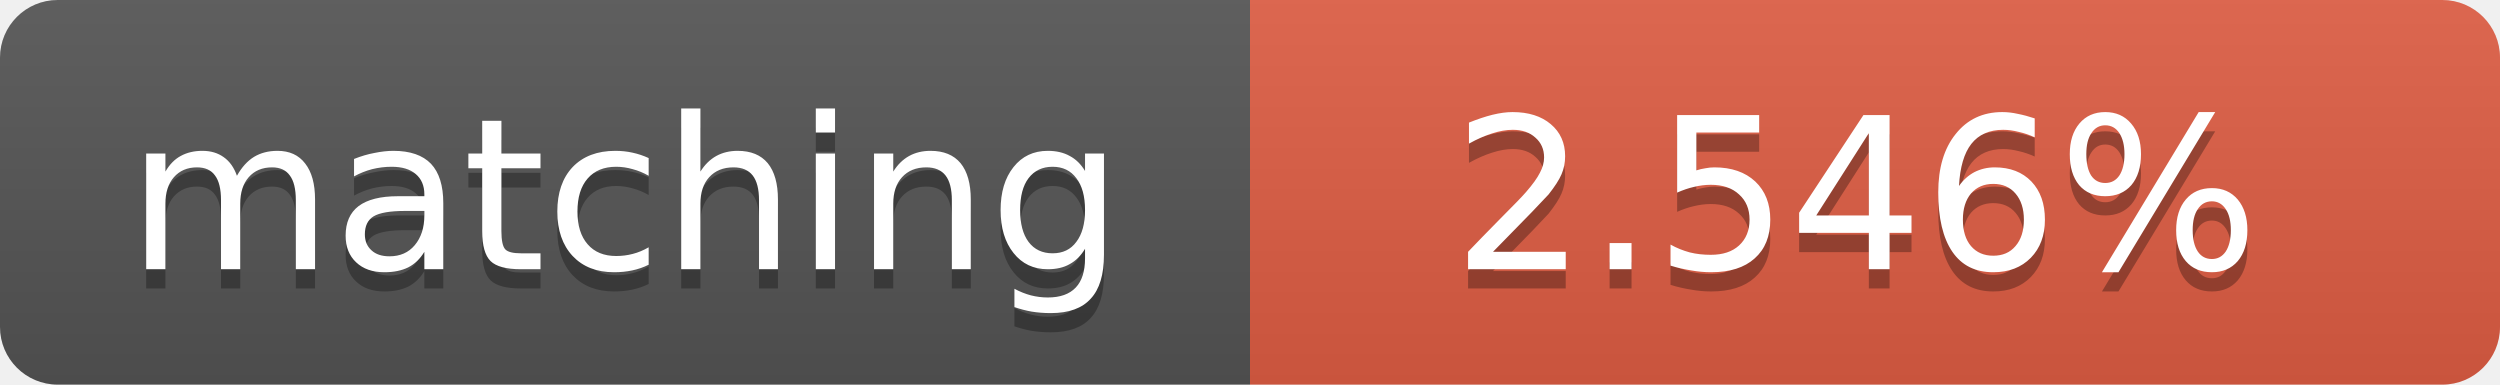
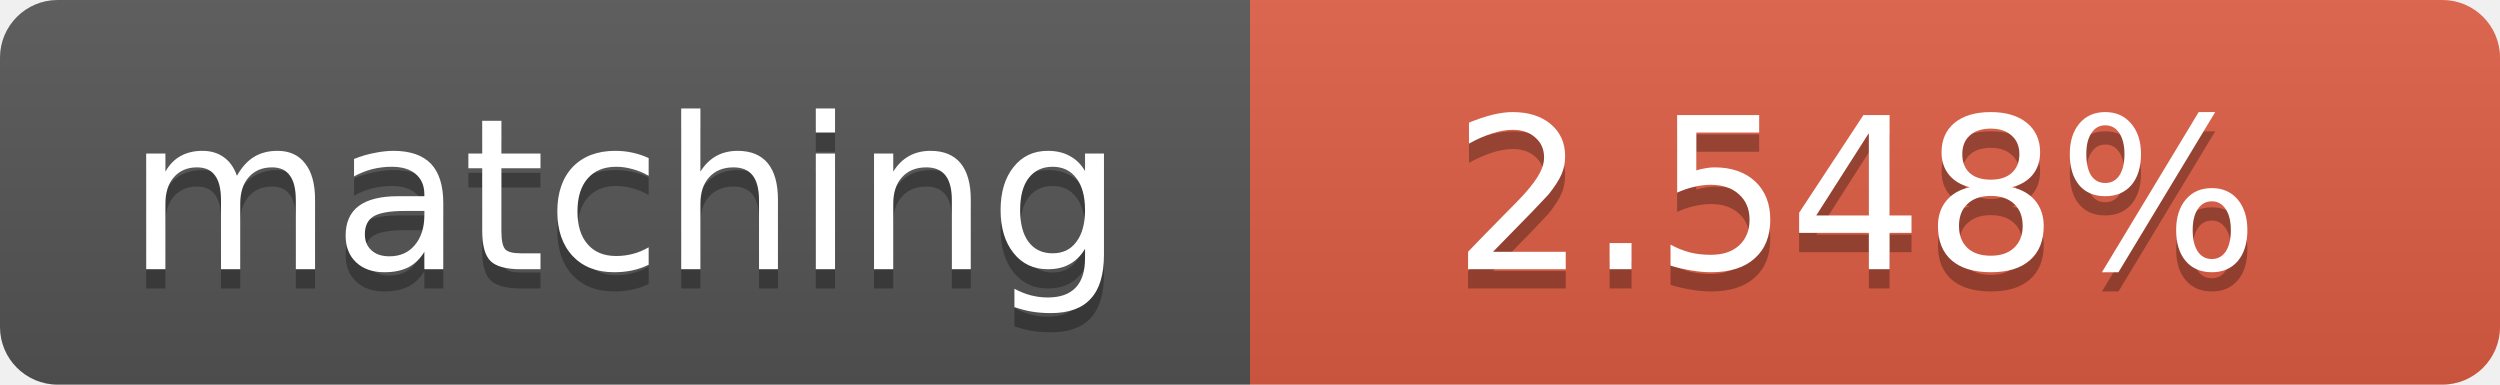
<svg xmlns="http://www.w3.org/2000/svg" width="130" height="20">
  <linearGradient id="b" x2="0" y2="100%">
    <stop offset="0" stop-color="#bbb" stop-opacity=".1" />
    <stop offset="1" stop-opacity=".1" />
  </linearGradient>
  <clipPath id="a">
    <rect width="130" height="20" rx="3" fill="#fff" />
  </clipPath>
  <g clip-path="url(#a)">
    <path fill="#555" d="M0 0h65v20H0z" />
    <path fill="#e05d44" d="M65 0h65v20H65z" />
    <path fill="url(#b)" d="M0 0h130v20H0z" />
  </g>
  <g fill="#fff" text-anchor="middle" font-family="DejaVu Sans,Verdana,Geneva,sans-serif" font-size="11">
    <text x="32.5" y="15" fill="#010101" fill-opacity=".3">matching</text>
    <text x="32.5" y="14">matching</text>
-     <text x="96.5" y="15" fill="#010101" fill-opacity=".3">2.546%</text>
-     <text x="96.5" y="14">2.546%</text>
+     <text x="96.5" y="15" fill="#010101" fill-opacity=".3">2.548%</text>
+     <text x="96.5" y="14">2.548%</text>
  </g>
</svg>
